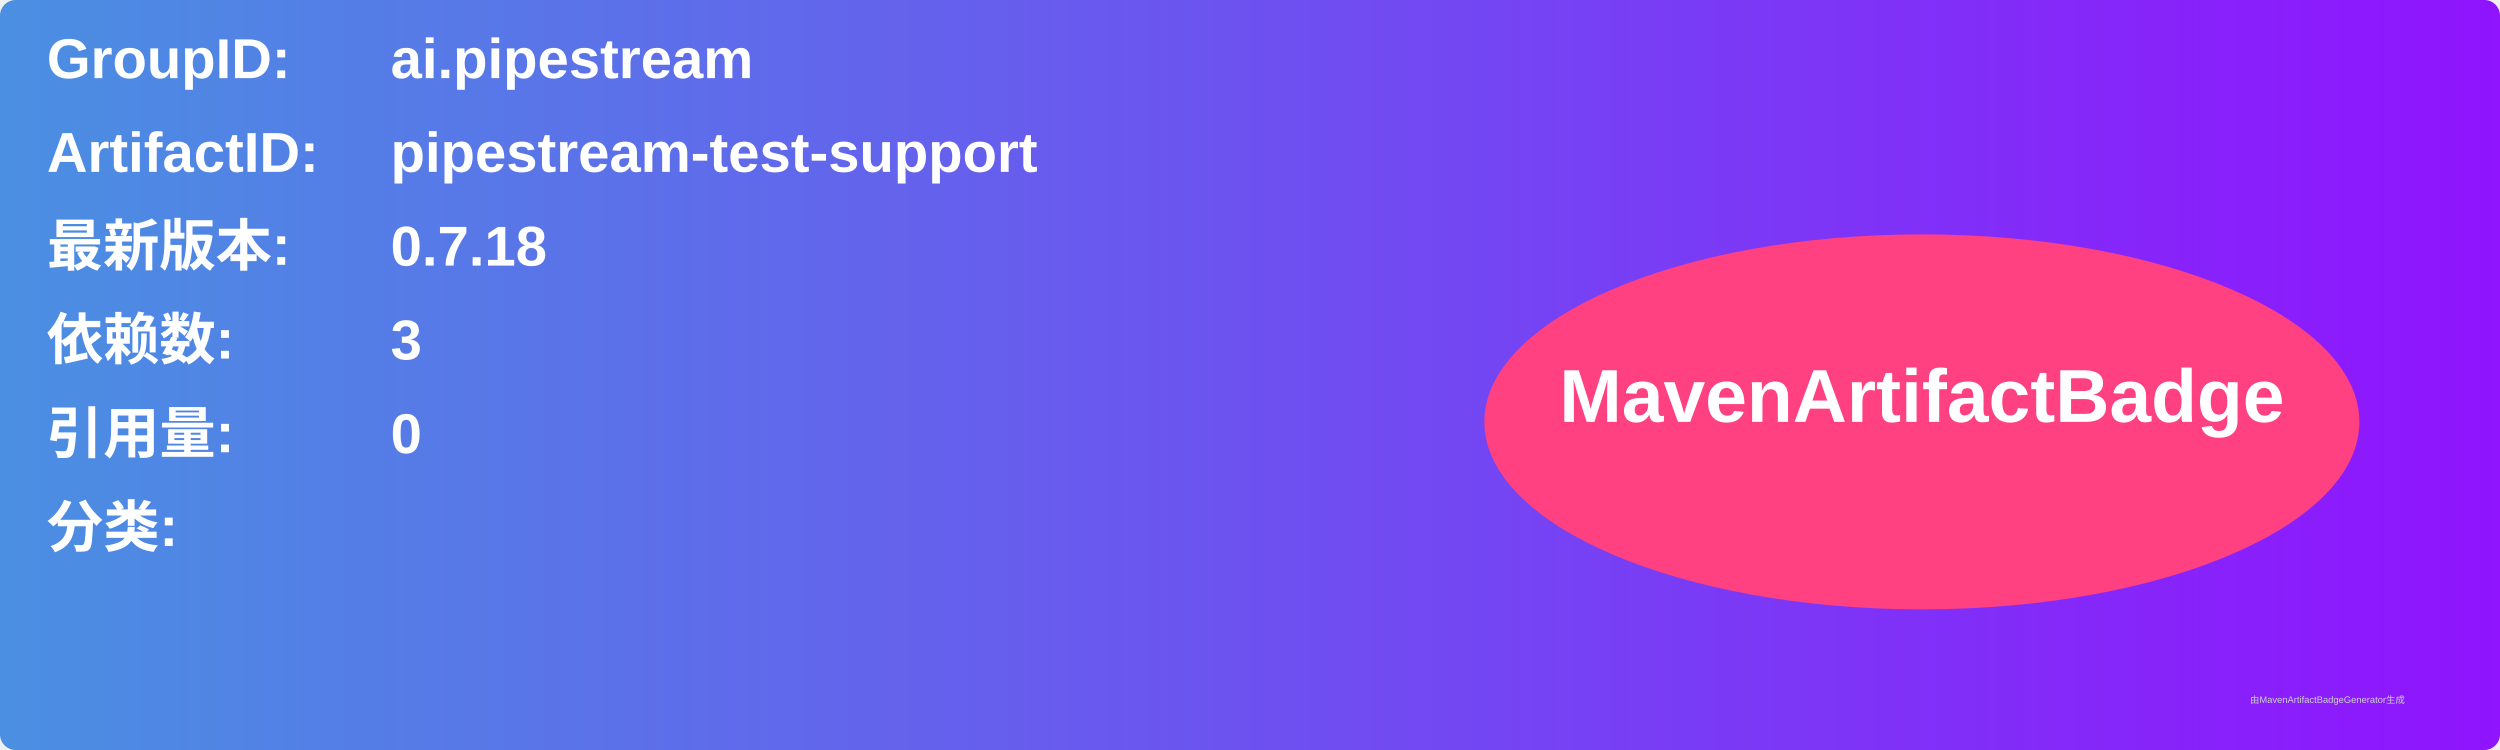
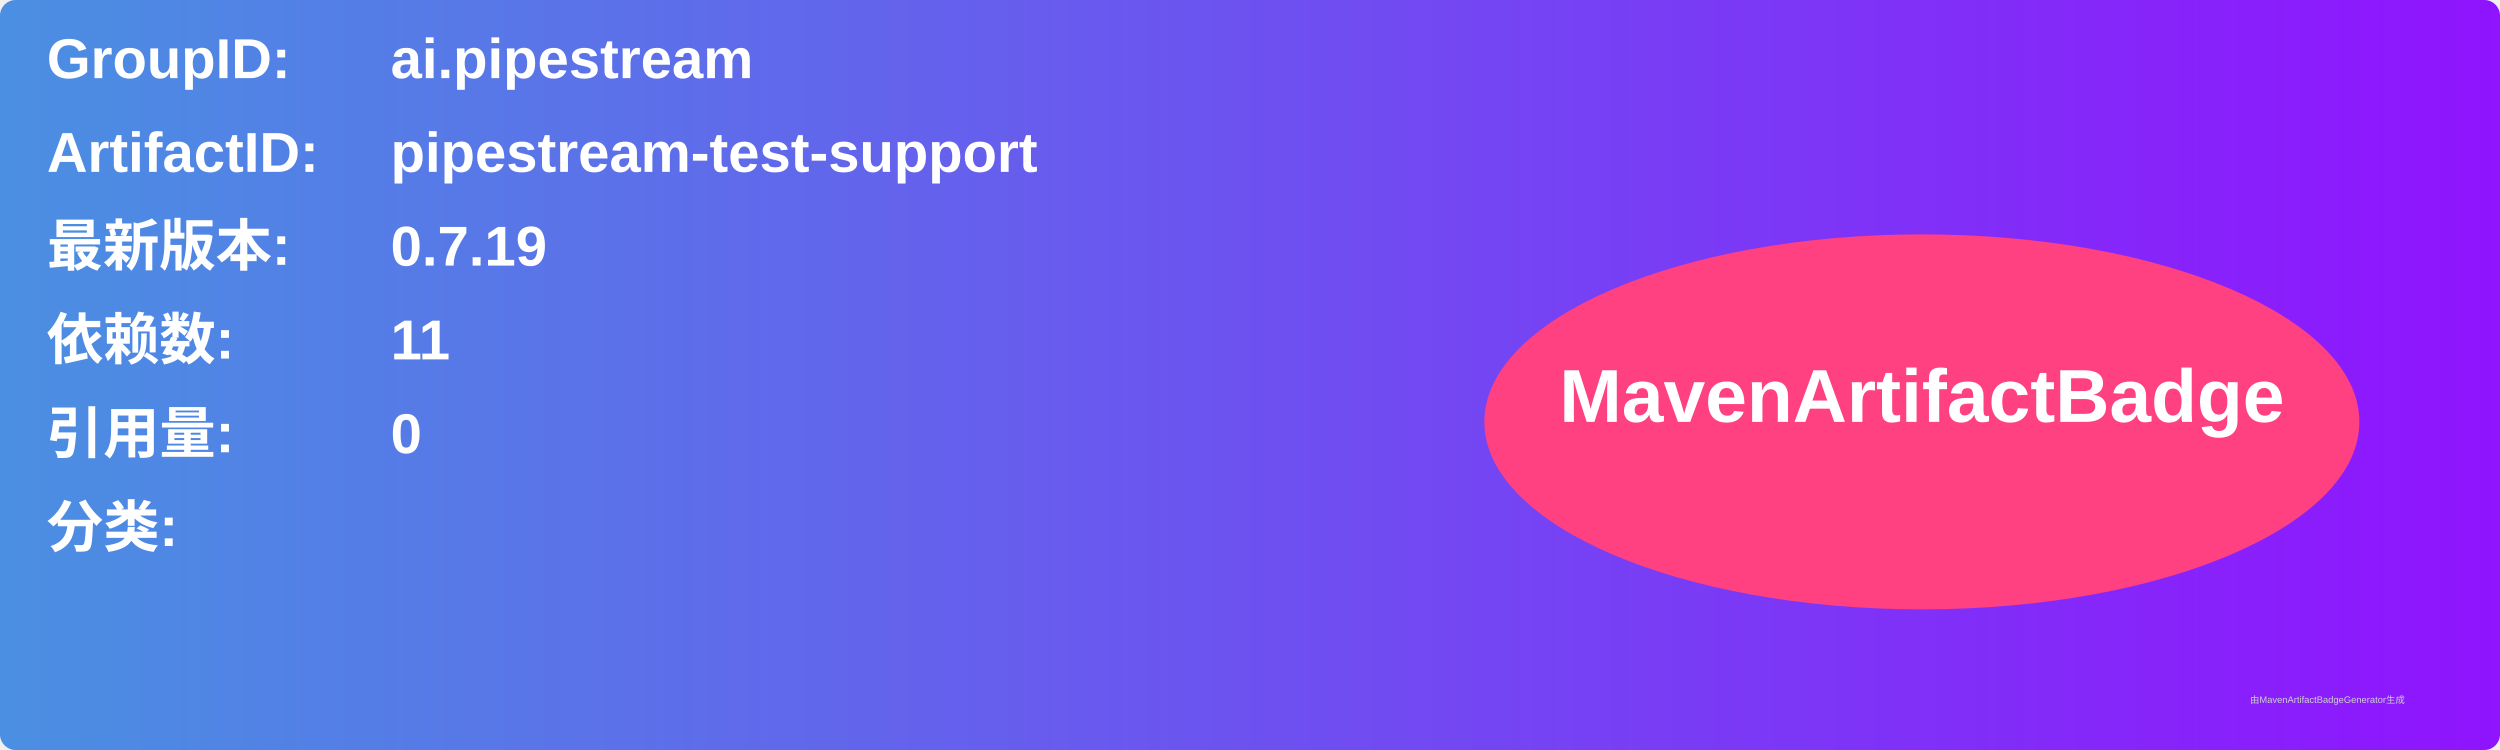
<svg xmlns="http://www.w3.org/2000/svg" width="800" height="240" viewBox="0 0 800 240">
  <linearGradient id="grad" x1="0%" y1="0%" x2="100%" y2="0%">
    <stop offset="0%" stop-color="#4a90e2" />
    <stop offset="100%" stop-color="#9013fe" />
  </linearGradient>
  <rect width="100%" height="100%" rx="5" ry="5" fill="url(#grad)" />
  <g transform="translate(15, 15)">
    <text x="0" y="10" font-family="Arial" font-size="18" fill="white" font-weight="bold" width="260">GroupID:</text>
    <text x="110" y="10" font-family="Arial" font-size="18" fill="white" font-weight="bold" width="460">ai.pipestream</text>
    <text x="0" y="40" font-family="Arial" font-size="18" fill="white" font-weight="bold" width="260">ArtifactID:</text>
    <text x="110" y="40" font-family="Arial" font-size="18" fill="white" font-weight="bold" width="460">pipestream-test-support</text>
    <text x="0" y="70" font-family="Arial" font-size="18" fill="white" font-weight="bold">最新版本:</text>
    <text x="110" y="70" font-family="Arial" font-size="18" fill="white" font-weight="bold">
-       <tspan font-weight="bold">0.7.18</tspan>
+       <tspan font-weight="bold">0.7.19</tspan>
    </text>
    <text x="0" y="100" font-family="Arial" font-size="18" fill="white" font-weight="bold">依赖数: </text>
    <text x="110" y="100" font-family="Arial" font-size="18" fill="white">
-       <tspan font-weight="bold">3</tspan>
+       <tspan font-weight="bold">11</tspan>
    </text>
    <text x="0" y="130" font-family="Arial" font-size="18" fill="white" font-weight="bold">引用量: </text>
    <text x="110" y="130" font-family="Arial" font-size="18" fill="white">
      <tspan font-weight="bold">0</tspan>
    </text>
    <text x="0" y="160" font-family="Arial" font-size="18" fill="white" font-weight="bold">分类:</text>
    <text x="10" y="190" font-family="Arial" font-size="10" fill="white">
      <tspan font-weight="bold" />
    </text>
    <ellipse cx="600" cy="120" rx="140" ry="60" fill="#ff4081" />
    <text x="600" y="120" text-anchor="middle" font-family="Arial" font-size="24" fill="white" font-weight="bold">MavenArtifactBadge</text>
  </g>
  <text x="720" y="225" font-family="Arial" font-size="3" fill="#d0d0d0">由MavenArtifactBadgeGenerator生成</text>
</svg>
